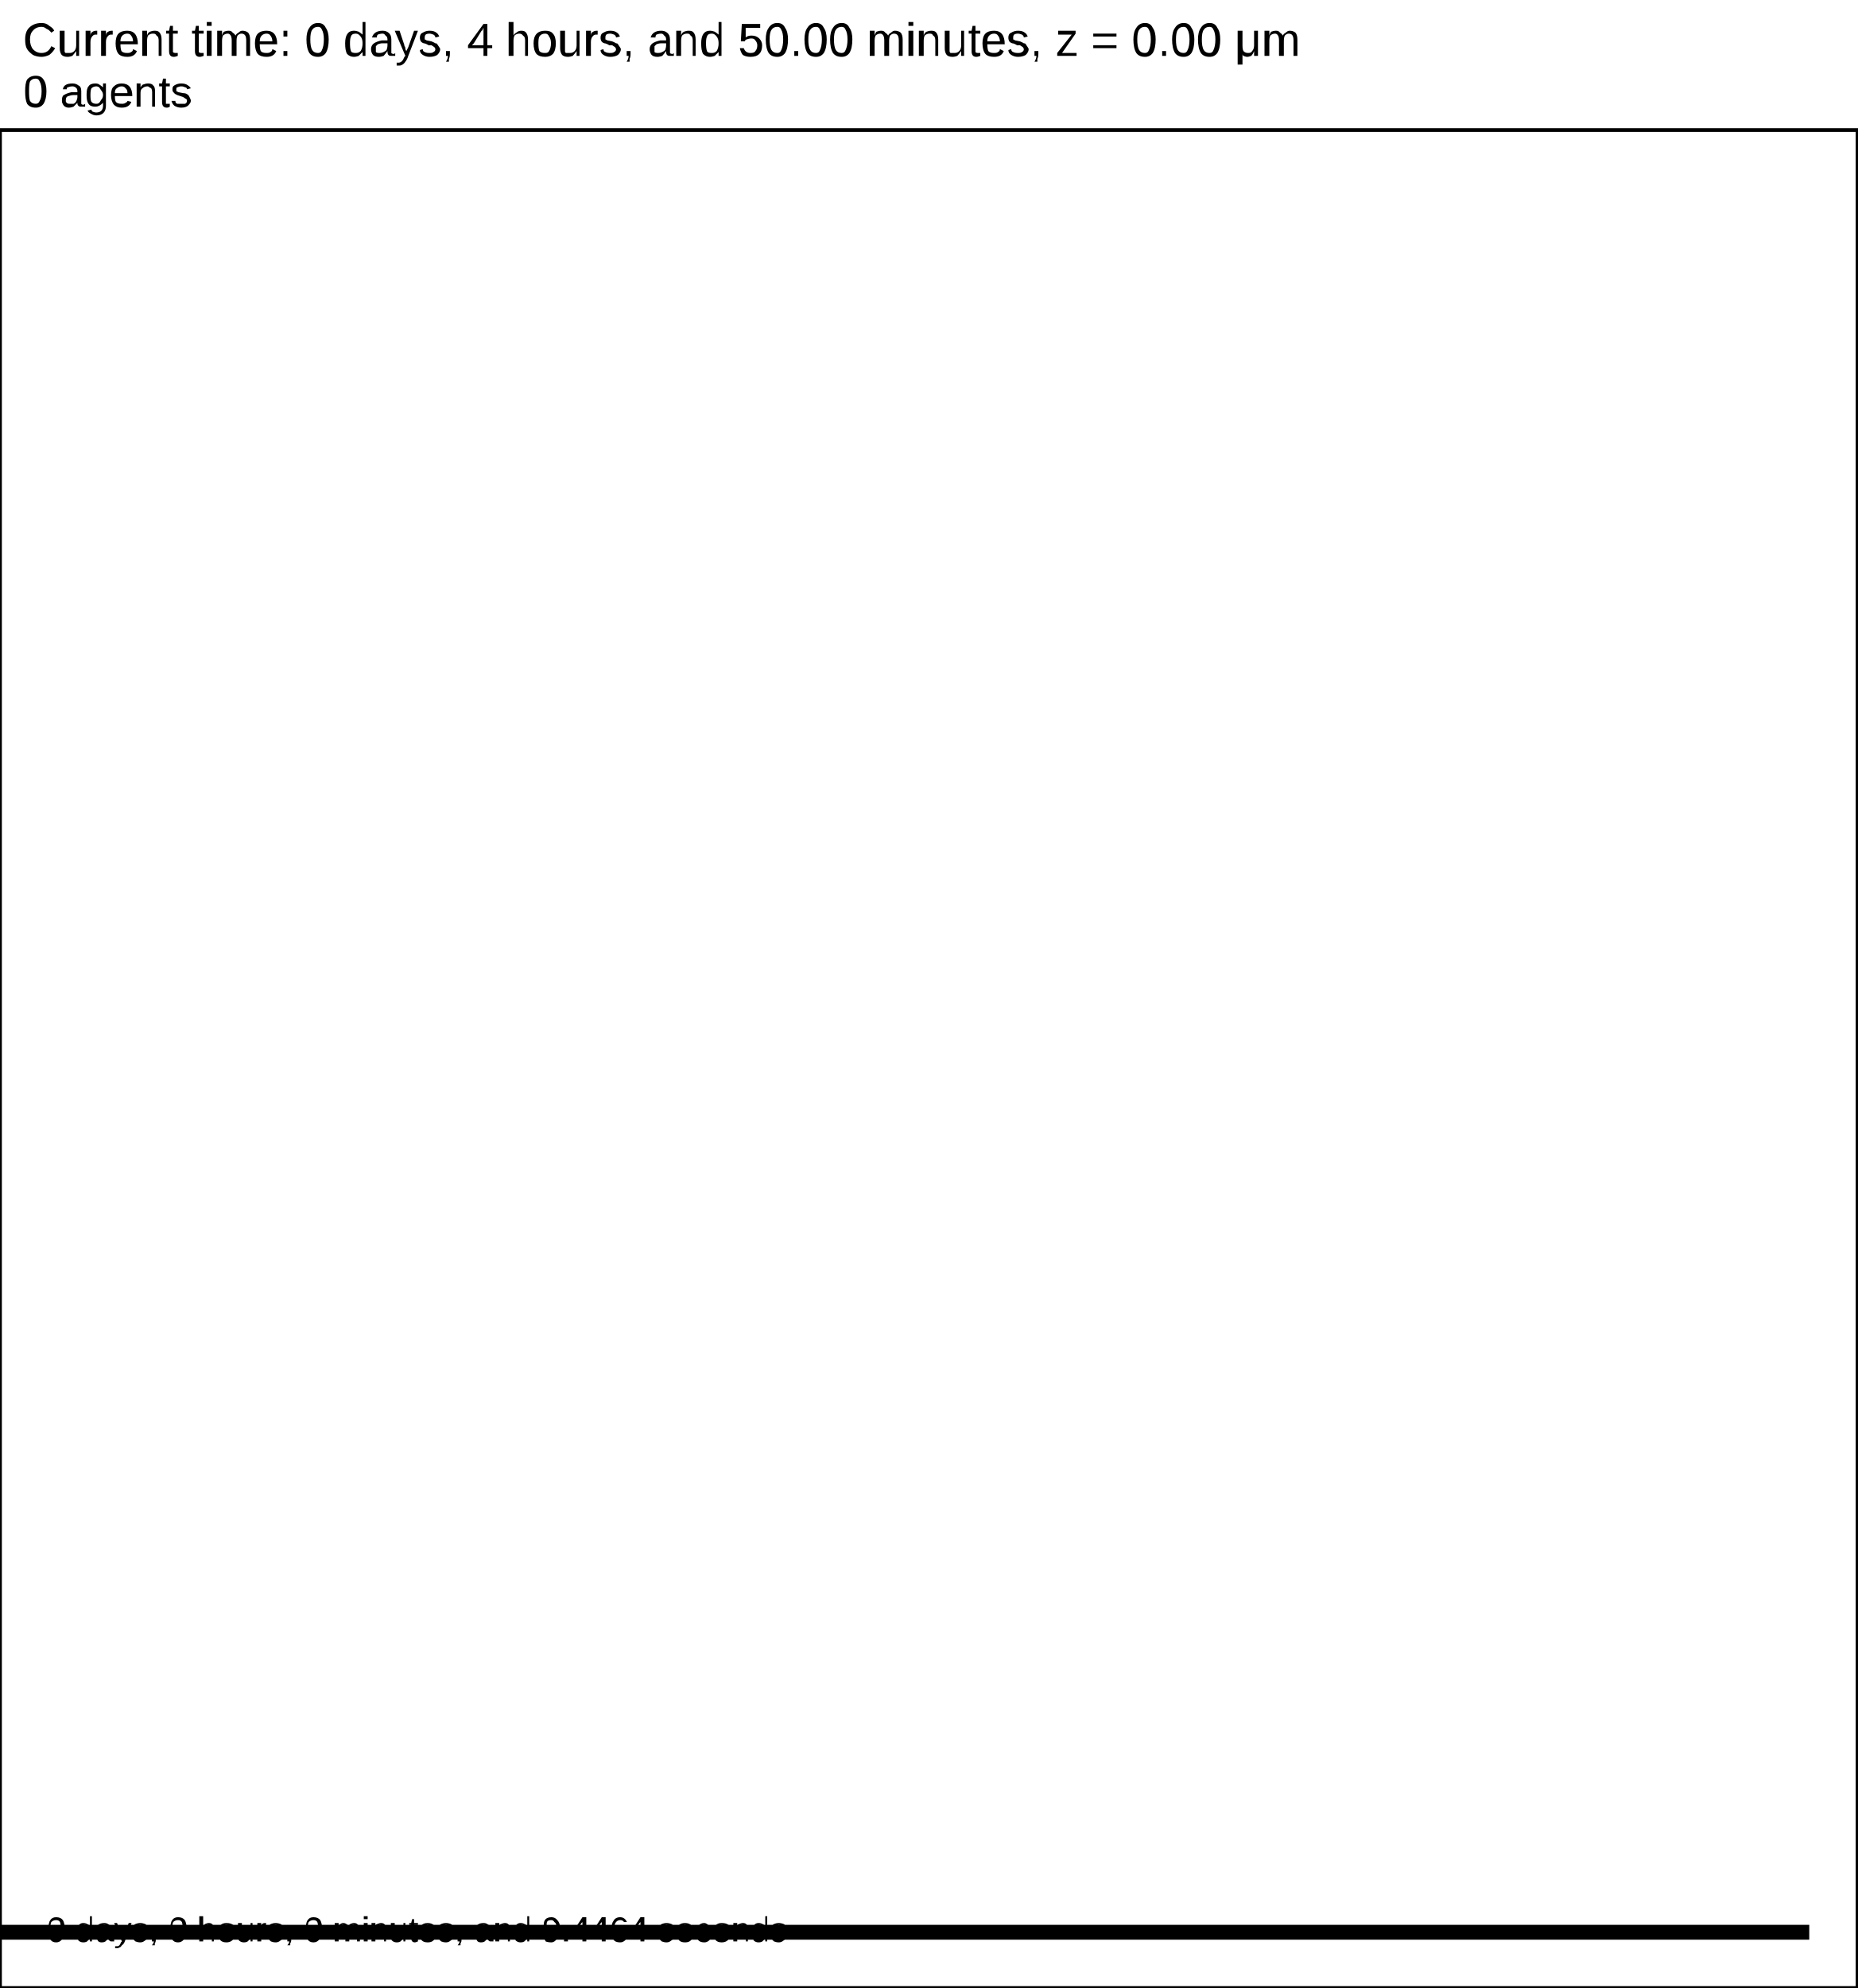
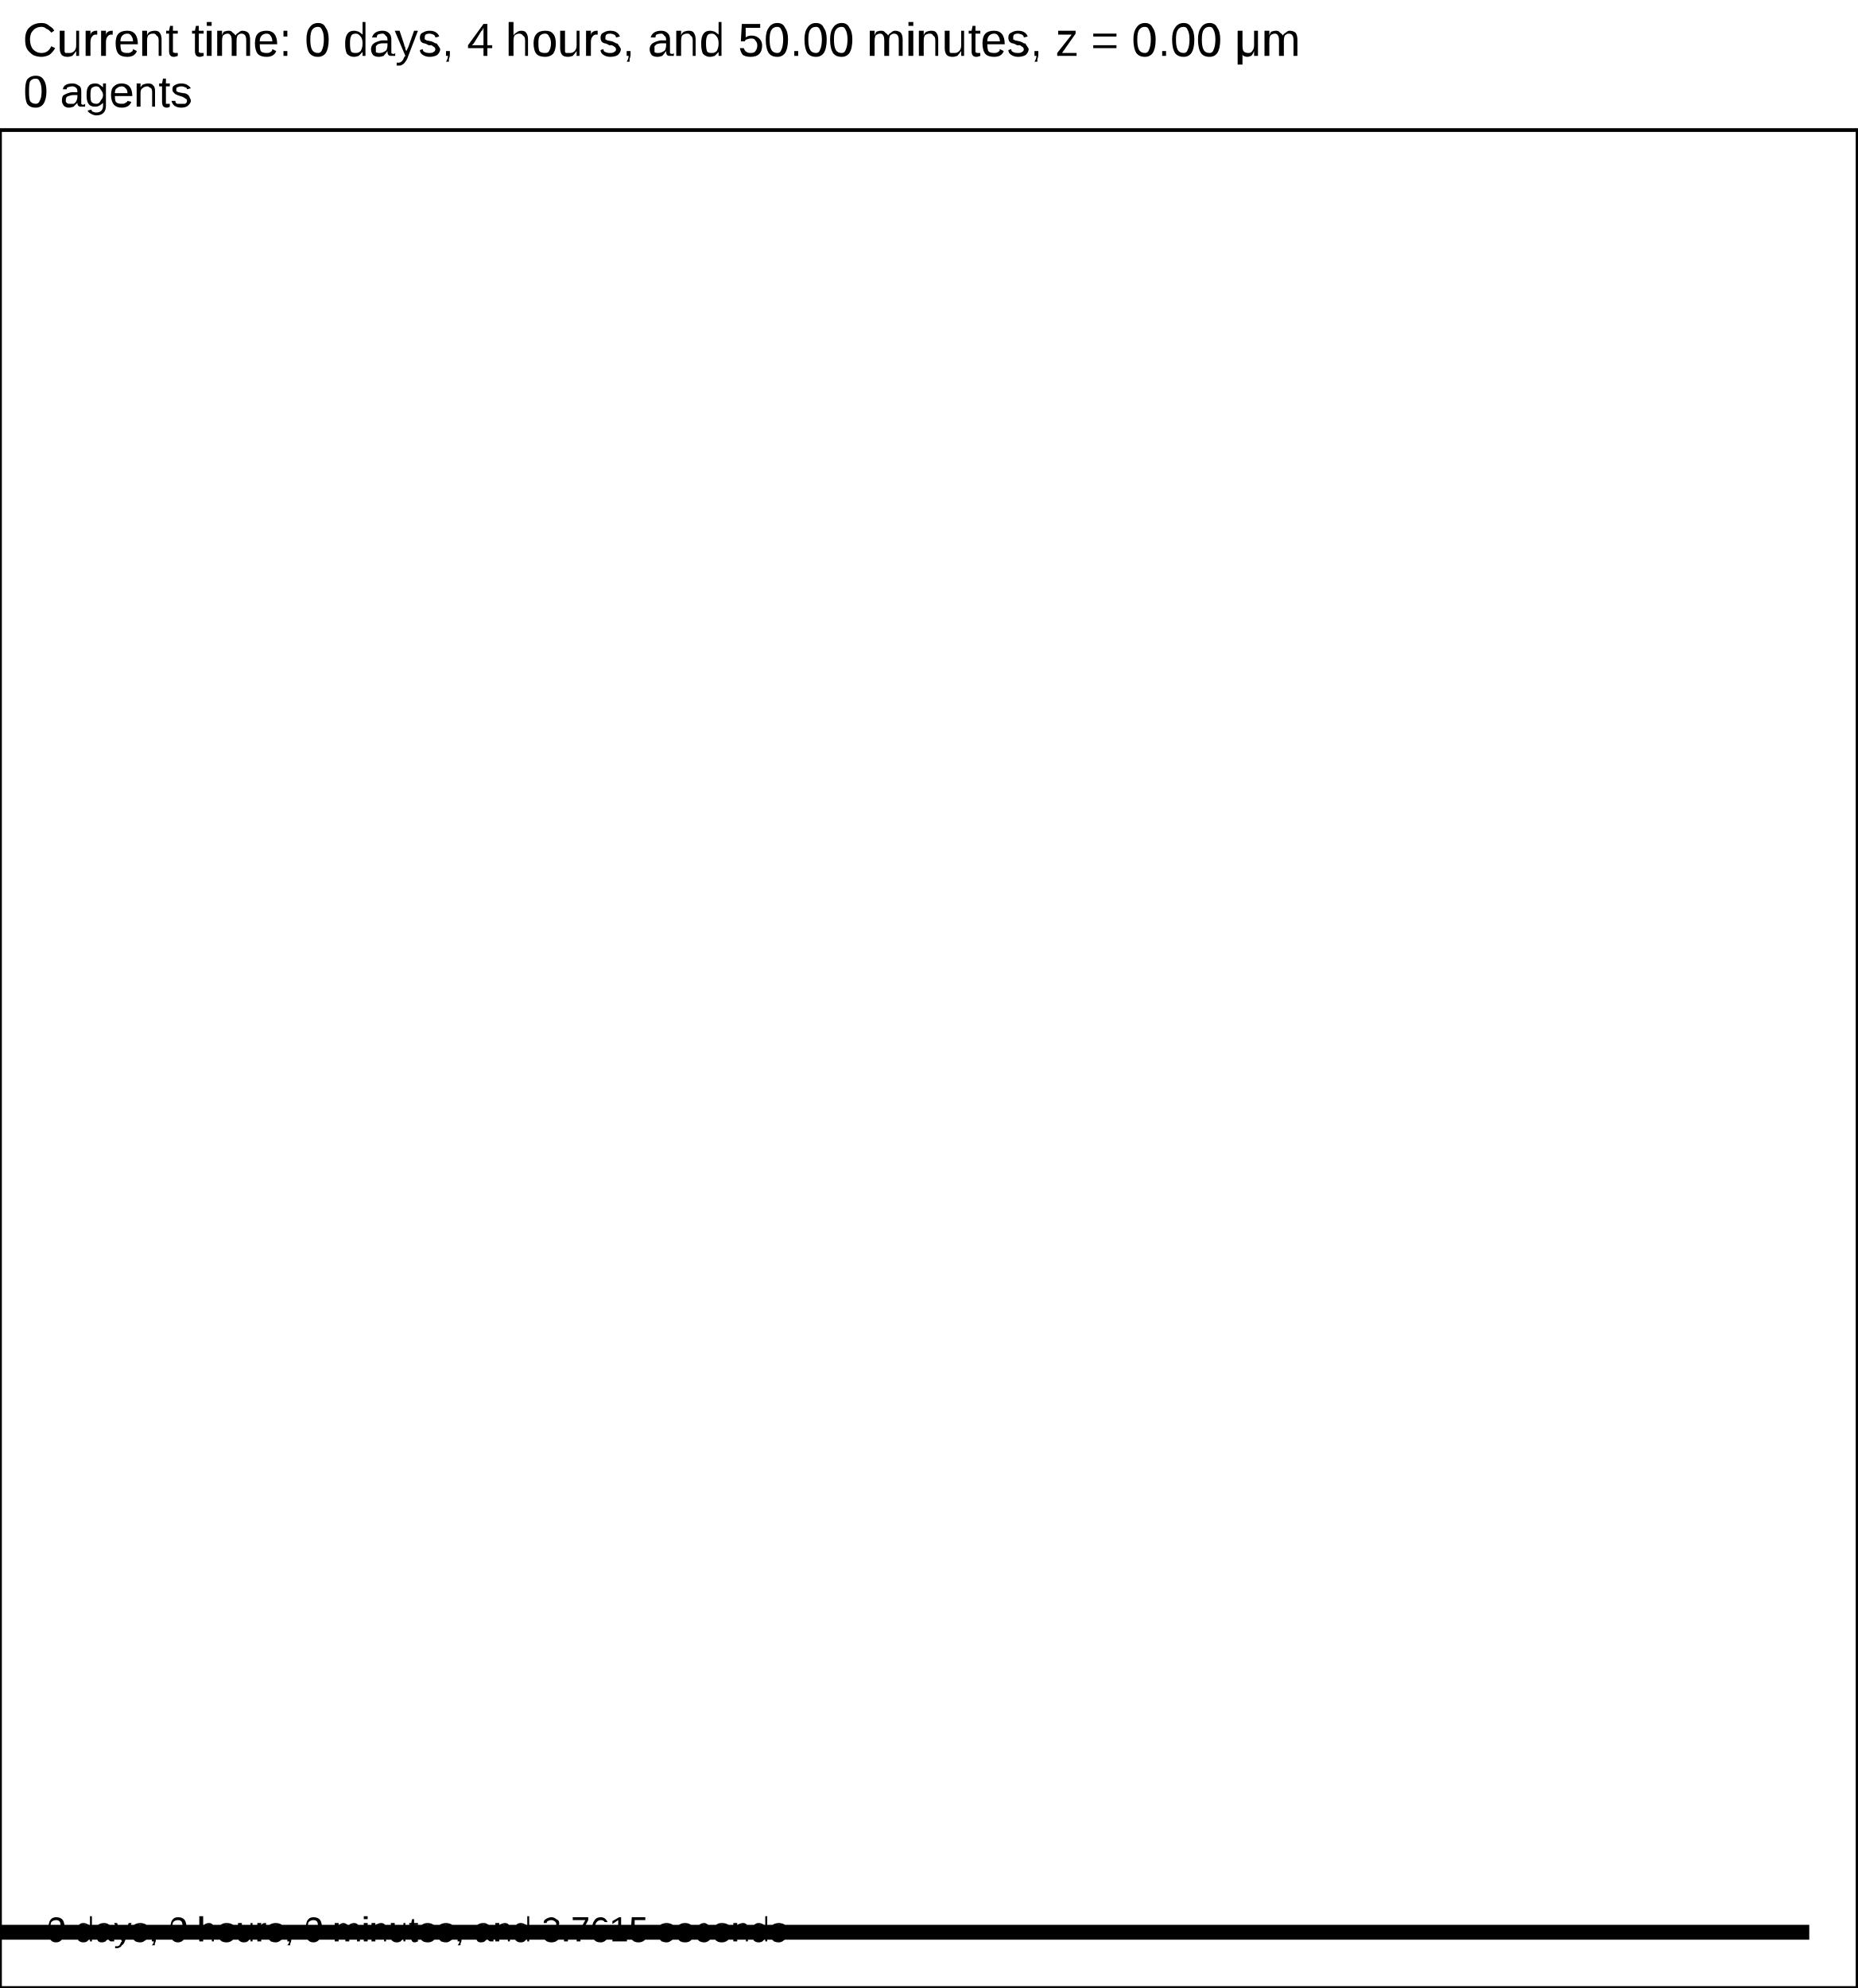
<svg xmlns="http://www.w3.org/2000/svg" version="1.1" width="30" height="32.1" id="svg2">
  <rect x="0" y="0" width="30" height="32.1" stroke-width="0.06" stroke="white" fill="white" />
  <text x="0.375" y="0.9" font-family="Arial" font-size="0.75" fill="black">
   Current time: 0 days, 4 hours, and 50.00 minutes, z = 0.00 μm
  </text>
  <text x="0.375" y="1.725" font-family="Arial" font-size="0.713" fill="black">
   0 agents
  </text>
  <g id="tissue" transform="translate(0,32.1) scale(1,-1)">
    <g id="ECM">
  </g>
    <g id="cells">
  </g>
  </g>
  <rect x="-170.75" y="31.05" width="200" height="0.3" stroke-width="0.06" stroke="rgb(255,255,255)" fill="rgb(0,0,0)" />
  <text x="-170.562" y="30.863" font-family="Arial" font-size="0.75" fill="black">
   200 μm
  </text>
  <text x="0.75" y="31.35" font-family="Arial" font-size="0.562" fill="black">
-    0 days, 0 hours, 0 minutes, and 9.4464 seconds
+    0 days, 0 hours, 0 minutes, and 3.7615 seconds
  </text>
  <rect x="0" y="2.1" width="30" height="30" stroke-width="0.06" stroke="rgb(0,0,0)" fill="none" />
</svg>
